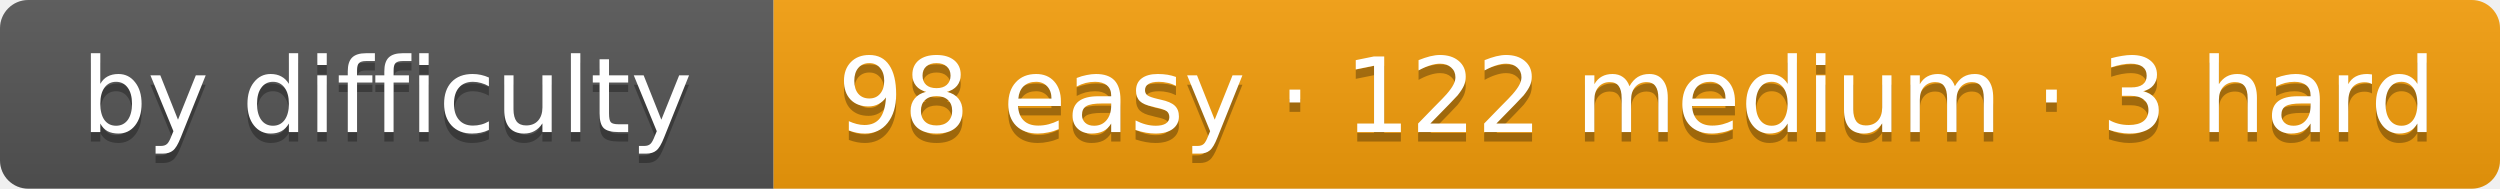
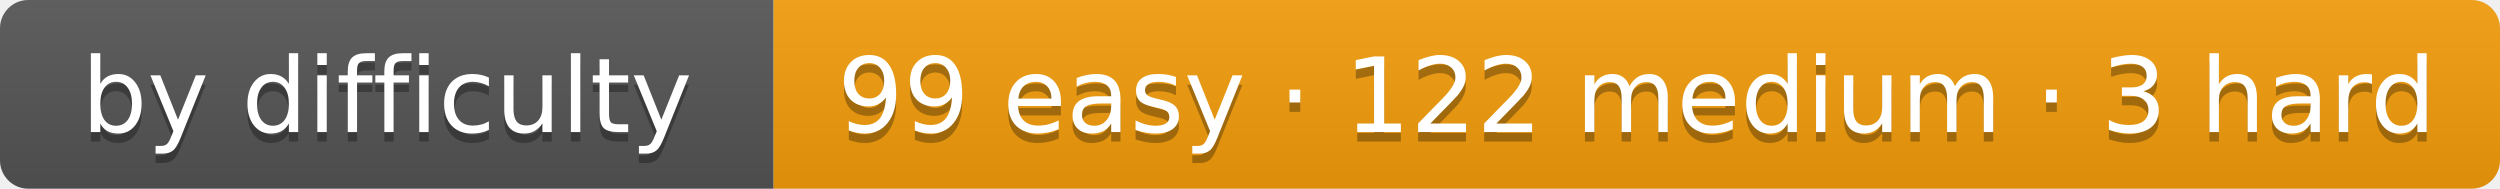
- <svg xmlns="http://www.w3.org/2000/svg" width="265" height="20" role="img" aria-label="by difficulty: 98 easy · 122 medium · 3 hard">
+ <svg xmlns="http://www.w3.org/2000/svg" width="265" height="20" role="img" aria-label="by difficulty: 99 easy · 122 medium · 3 hard">
  <linearGradient id="s" x2="0" y2="100%">
    <stop offset="0" stop-color="#bbb" stop-opacity=".1" />
    <stop offset="1" stop-opacity=".1" />
  </linearGradient>
  <clipPath id="r">
    <rect width="265" height="20" rx="3" fill="#fff" />
  </clipPath>
  <g clip-path="url(#r)">
    <rect width="82" height="20" fill="#555" />
    <rect x="82" width="183" height="20" fill="#f59e0b" />
    <rect width="265" height="20" fill="url(#s)" />
  </g>
  <g fill="#fff" text-anchor="middle" font-family="Verdana,DejaVu Sans,Geneva,sans-serif" font-size="11">
    <text x="41" y="15" fill="#010101" fill-opacity=".3" textLength="62">by difficulty</text>
    <text x="41" y="14" fill="#fff" textLength="62">by difficulty</text>
-     <text x="173.5" y="15" fill="#010101" fill-opacity=".3" textLength="163">98 easy · 122 medium · 3 hard</text>
-     <text x="173.5" y="14" fill="#fff" textLength="163">98 easy · 122 medium · 3 hard</text>
+     <text x="173.5" y="15" fill="#010101" fill-opacity=".3" textLength="163">99 easy · 122 medium · 3 hard</text>
+     <text x="173.5" y="14" fill="#fff" textLength="163">99 easy · 122 medium · 3 hard</text>
  </g>
</svg>
